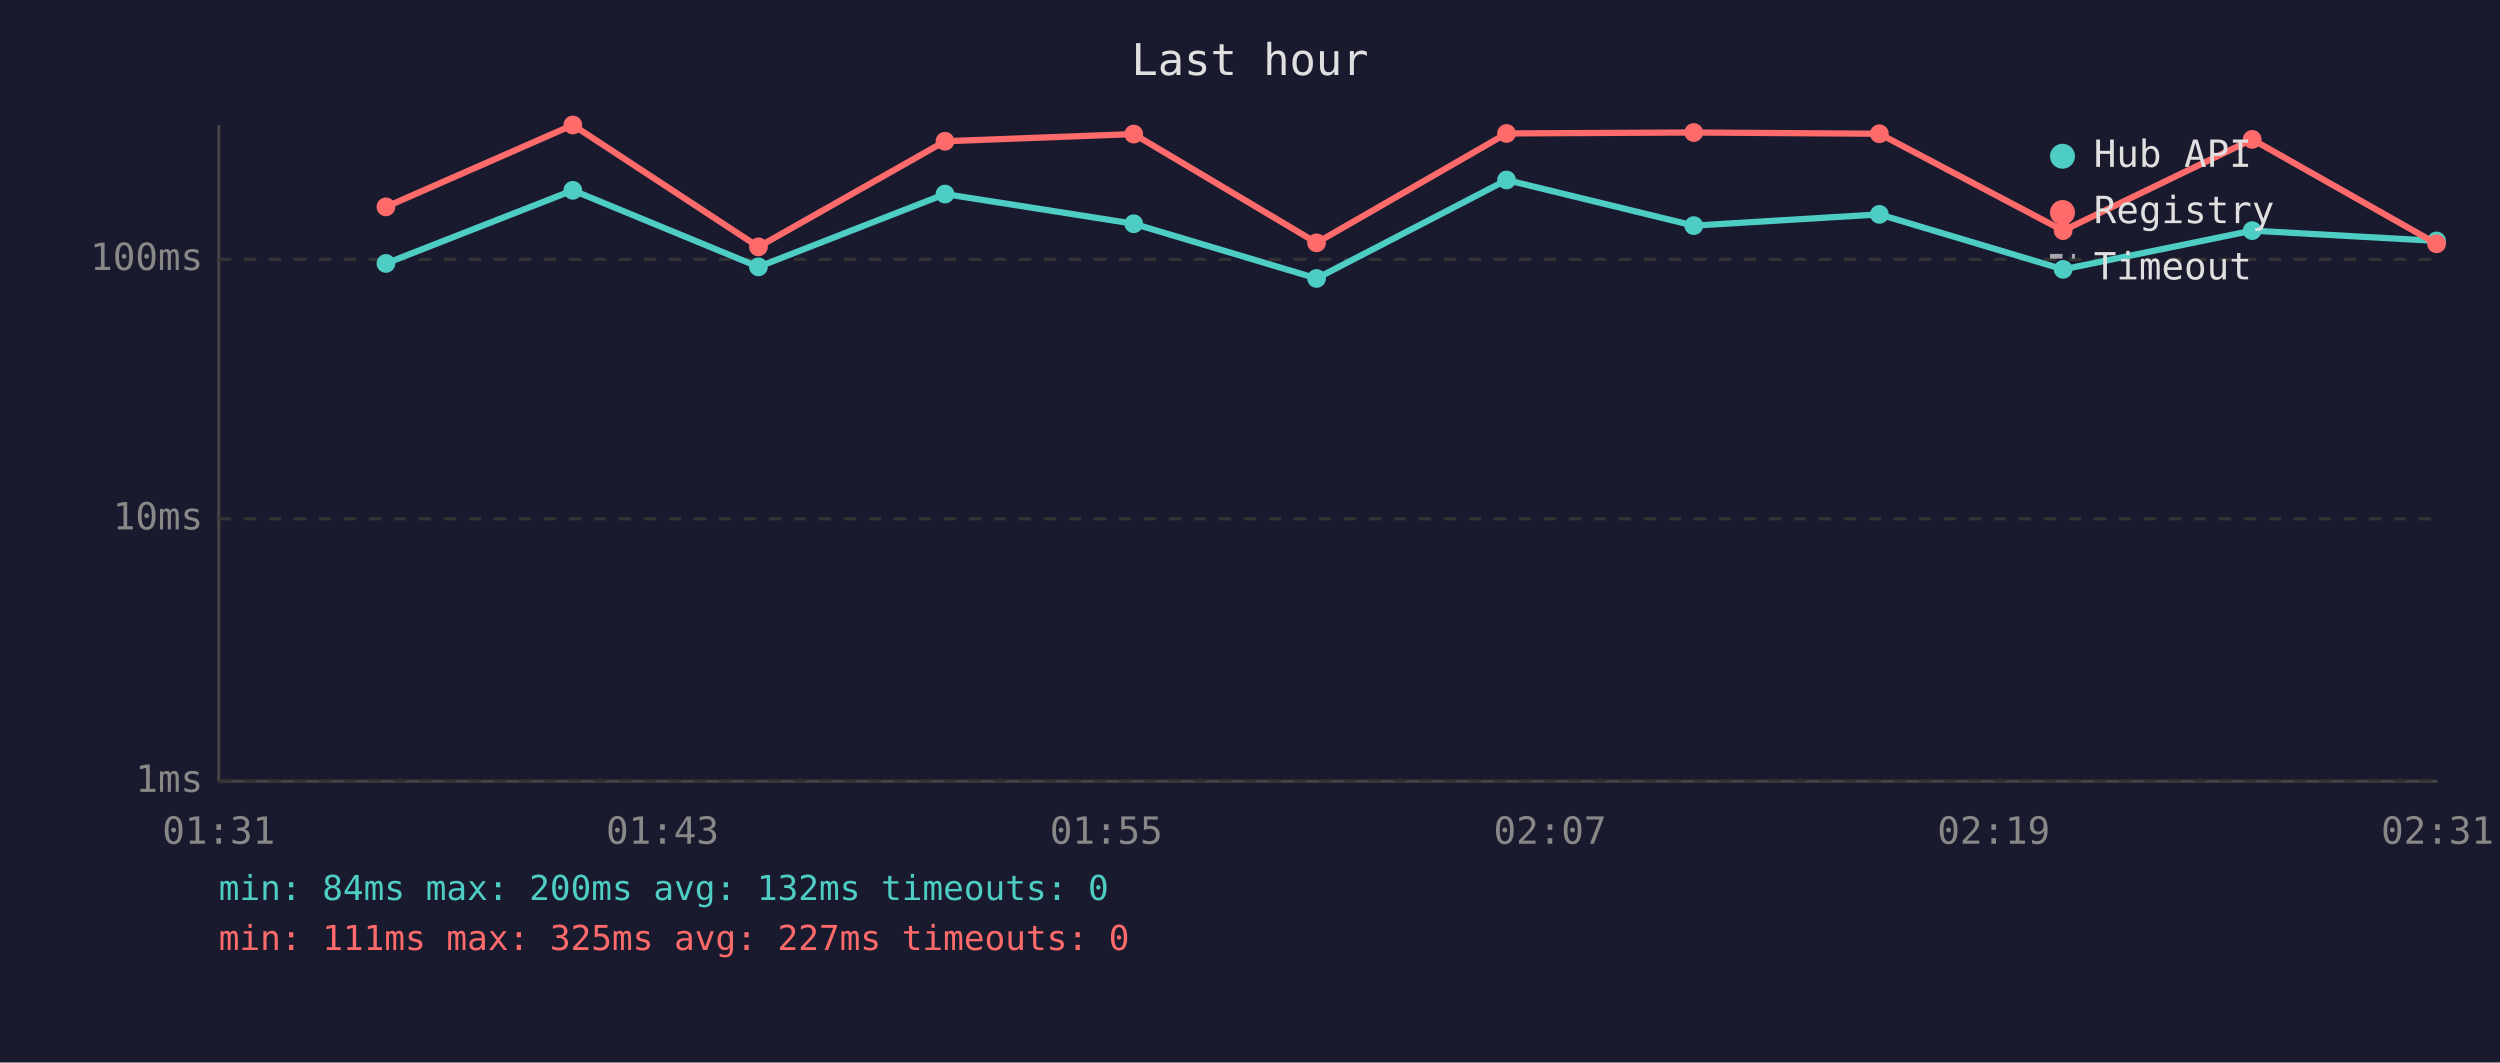
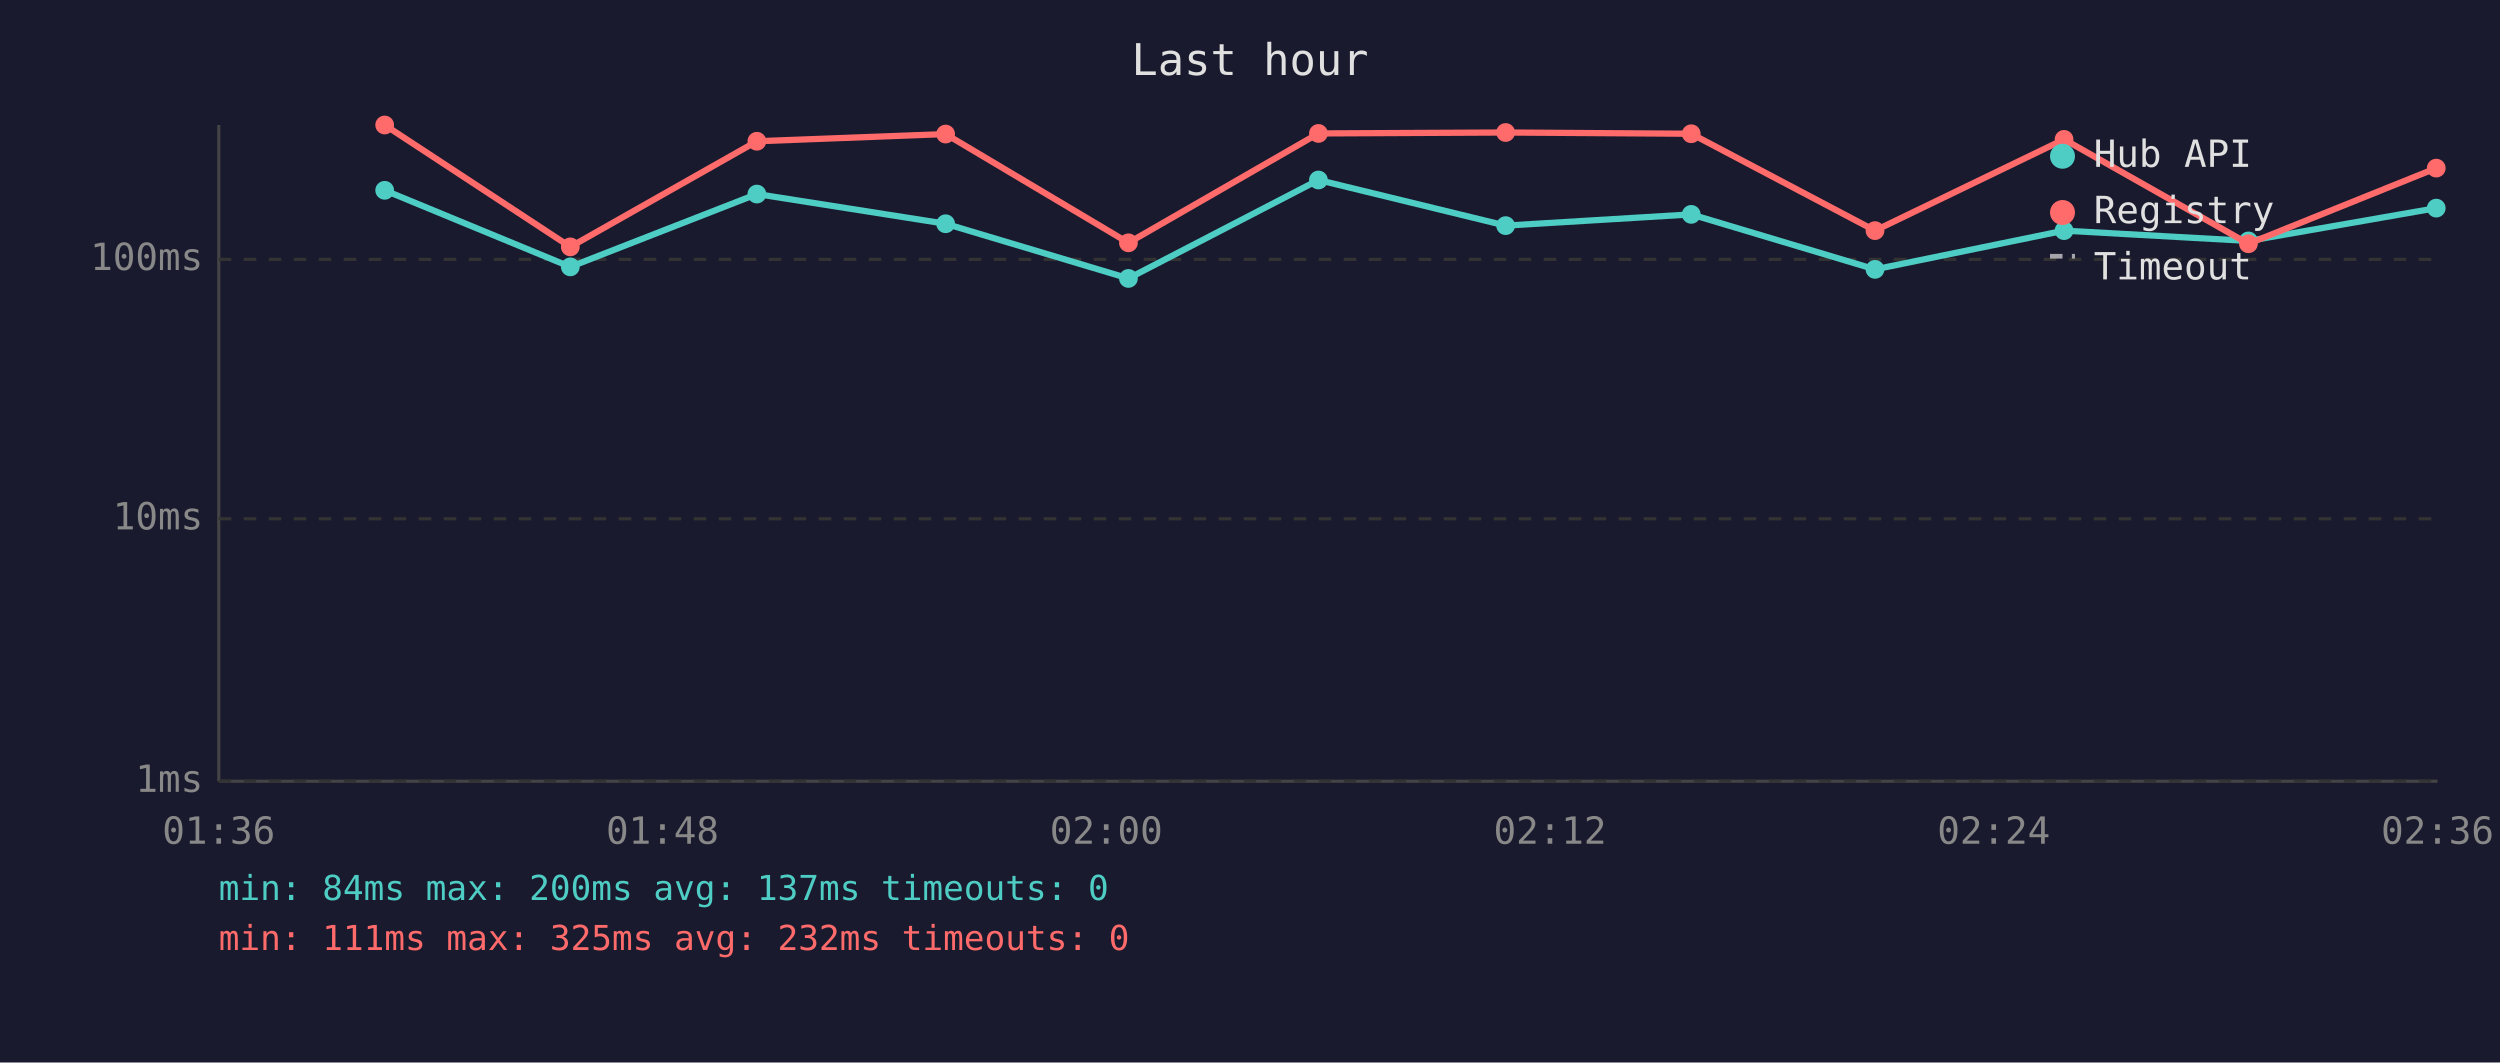
<svg xmlns="http://www.w3.org/2000/svg" viewBox="0 0 800 340" font-family="monospace" font-size="12">
  <rect width="800" height="340" fill="#1a1a2e" />
  <text x="400" y="24" fill="#e0e0e0" font-size="14" text-anchor="middle">Last hour</text>
  <line x1="70" y1="40" x2="70" y2="250" stroke="#444" stroke-width="1" />
  <line x1="70" y1="250" x2="780" y2="250" stroke="#444" stroke-width="1" />
  <line x1="70" y1="250" x2="780" y2="250" stroke="#333" stroke-width="1" stroke-dasharray="4" />
  <text x="65" y="250" fill="#888" text-anchor="end" dominant-baseline="middle">1ms</text>
  <line x1="70" y1="166" x2="780" y2="166" stroke="#333" stroke-width="1" stroke-dasharray="4" />
  <text x="65" y="166" fill="#888" text-anchor="end" dominant-baseline="middle">10ms</text>
  <line x1="70" y1="83" x2="780" y2="83" stroke="#333" stroke-width="1" stroke-dasharray="4" />
  <text x="65" y="83" fill="#888" text-anchor="end" dominant-baseline="middle">100ms</text>
-   <text x="70" y="270" fill="#888" text-anchor="middle">01:31</text>
-   <text x="212" y="270" fill="#888" text-anchor="middle">01:43</text>
-   <text x="354" y="270" fill="#888" text-anchor="middle">01:55</text>
-   <text x="496" y="270" fill="#888" text-anchor="middle">02:07</text>
-   <text x="638" y="270" fill="#888" text-anchor="middle">02:19</text>
-   <text x="780" y="270" fill="#888" text-anchor="middle">02:31</text>
-   <polyline points="123.5,84.3 183.3,60.9 242.7,85.4 302.4,62.1 362.8,71.6 421.3,89.1 482.1,57.6 542.0,72.2 601.4,68.6 660.2,86.2 720.7,73.8 779.7,77.1" fill="none" stroke="#4ecdc4" stroke-width="2" opacity="1" />
-   <circle cx="123.5" cy="84.3" r="3" fill="#4ecdc4" />
-   <circle cx="183.3" cy="60.9" r="3" fill="#4ecdc4" />
-   <circle cx="242.7" cy="85.4" r="3" fill="#4ecdc4" />
-   <circle cx="302.4" cy="62.1" r="3" fill="#4ecdc4" />
-   <circle cx="362.8" cy="71.6" r="3" fill="#4ecdc4" />
-   <circle cx="421.3" cy="89.1" r="3" fill="#4ecdc4" />
-   <circle cx="482.1" cy="57.6" r="3" fill="#4ecdc4" />
-   <circle cx="542.0" cy="72.2" r="3" fill="#4ecdc4" />
-   <circle cx="601.4" cy="68.6" r="3" fill="#4ecdc4" />
-   <circle cx="660.2" cy="86.2" r="3" fill="#4ecdc4" />
-   <circle cx="720.7" cy="73.8" r="3" fill="#4ecdc4" />
-   <circle cx="779.7" cy="77.1" r="3" fill="#4ecdc4" />
-   <polyline points="123.5,66.2 183.3,40.0 242.7,79.0 302.4,45.2 362.8,42.9 421.3,77.7 482.1,42.7 542.0,42.4 601.4,42.8 660.2,73.8 720.7,44.6 779.7,78.0" fill="none" stroke="#ff6b6b" stroke-width="2" opacity="1" />
-   <circle cx="123.5" cy="66.2" r="3" fill="#ff6b6b" />
-   <circle cx="183.3" cy="40.0" r="3" fill="#ff6b6b" />
-   <circle cx="242.7" cy="79.0" r="3" fill="#ff6b6b" />
-   <circle cx="302.4" cy="45.2" r="3" fill="#ff6b6b" />
-   <circle cx="362.8" cy="42.9" r="3" fill="#ff6b6b" />
-   <circle cx="421.3" cy="77.7" r="3" fill="#ff6b6b" />
-   <circle cx="482.1" cy="42.7" r="3" fill="#ff6b6b" />
-   <circle cx="542.0" cy="42.4" r="3" fill="#ff6b6b" />
-   <circle cx="601.4" cy="42.8" r="3" fill="#ff6b6b" />
-   <circle cx="660.2" cy="73.8" r="3" fill="#ff6b6b" />
-   <circle cx="720.7" cy="44.6" r="3" fill="#ff6b6b" />
-   <circle cx="779.7" cy="78.0" r="3" fill="#ff6b6b" />
+   <text x="70" y="270" fill="#888" text-anchor="middle">01:36</text>
+   <text x="212" y="270" fill="#888" text-anchor="middle">01:48</text>
+   <text x="354" y="270" fill="#888" text-anchor="middle">02:00</text>
+   <text x="496" y="270" fill="#888" text-anchor="middle">02:12</text>
+   <text x="638" y="270" fill="#888" text-anchor="middle">02:24</text>
+   <text x="780" y="270" fill="#888" text-anchor="middle">02:36</text>
+   <polyline points="123.1,60.9 182.5,85.4 242.2,62.1 302.6,71.6 361.1,89.1 421.9,57.6 481.8,72.2 541.2,68.6 600.0,86.2 660.5,73.8 719.5,77.1 779.6,66.6" fill="none" stroke="#4ecdc4" stroke-width="2" opacity="1" />
+   <circle cx="123.1" cy="60.9" r="3" fill="#4ecdc4" />
+   <circle cx="182.5" cy="85.4" r="3" fill="#4ecdc4" />
+   <circle cx="242.2" cy="62.1" r="3" fill="#4ecdc4" />
+   <circle cx="302.6" cy="71.6" r="3" fill="#4ecdc4" />
+   <circle cx="361.1" cy="89.1" r="3" fill="#4ecdc4" />
+   <circle cx="421.9" cy="57.6" r="3" fill="#4ecdc4" />
+   <circle cx="481.8" cy="72.2" r="3" fill="#4ecdc4" />
+   <circle cx="541.2" cy="68.6" r="3" fill="#4ecdc4" />
+   <circle cx="600.0" cy="86.2" r="3" fill="#4ecdc4" />
+   <circle cx="660.5" cy="73.8" r="3" fill="#4ecdc4" />
+   <circle cx="719.5" cy="77.1" r="3" fill="#4ecdc4" />
+   <circle cx="779.6" cy="66.6" r="3" fill="#4ecdc4" />
+   <polyline points="123.1,40.0 182.5,79.0 242.2,45.2 302.6,42.9 361.1,77.7 421.9,42.7 481.8,42.4 541.2,42.8 600.0,73.8 660.5,44.6 719.5,78.0 779.6,53.8" fill="none" stroke="#ff6b6b" stroke-width="2" opacity="1" />
+   <circle cx="123.1" cy="40.0" r="3" fill="#ff6b6b" />
+   <circle cx="182.5" cy="79.0" r="3" fill="#ff6b6b" />
+   <circle cx="242.2" cy="45.2" r="3" fill="#ff6b6b" />
+   <circle cx="302.6" cy="42.9" r="3" fill="#ff6b6b" />
+   <circle cx="361.1" cy="77.7" r="3" fill="#ff6b6b" />
+   <circle cx="421.9" cy="42.7" r="3" fill="#ff6b6b" />
+   <circle cx="481.8" cy="42.4" r="3" fill="#ff6b6b" />
+   <circle cx="541.2" cy="42.8" r="3" fill="#ff6b6b" />
+   <circle cx="600.0" cy="73.8" r="3" fill="#ff6b6b" />
+   <circle cx="660.5" cy="44.6" r="3" fill="#ff6b6b" />
+   <circle cx="719.5" cy="78.0" r="3" fill="#ff6b6b" />
+   <circle cx="779.6" cy="53.8" r="3" fill="#ff6b6b" />
  <circle cx="660" cy="50" r="4" fill="#4ecdc4" />
  <text x="670" y="50" fill="#e0e0e0" dominant-baseline="middle">Hub API</text>
  <circle cx="660" cy="68" r="4" fill="#ff6b6b" />
  <text x="670" y="68" fill="#e0e0e0" dominant-baseline="middle">Registry</text>
  <line x1="656" y1="82" x2="664" y2="82" stroke="#e0e0e0" stroke-width="1.5" stroke-dasharray="4,3" opacity="0.7" />
  <text x="670" y="86" fill="#e0e0e0" dominant-baseline="middle">Timeout</text>
-   <text x="70" y="288" fill="#4ecdc4" font-size="11">min: 84ms  max: 200ms  avg: 132ms  timeouts: 0</text>
-   <text x="70" y="304" fill="#ff6b6b" font-size="11">min: 111ms  max: 325ms  avg: 227ms  timeouts: 0</text>
+   <text x="70" y="288" fill="#4ecdc4" font-size="11">min: 84ms  max: 200ms  avg: 137ms  timeouts: 0</text>
+   <text x="70" y="304" fill="#ff6b6b" font-size="11">min: 111ms  max: 325ms  avg: 232ms  timeouts: 0</text>
</svg>
